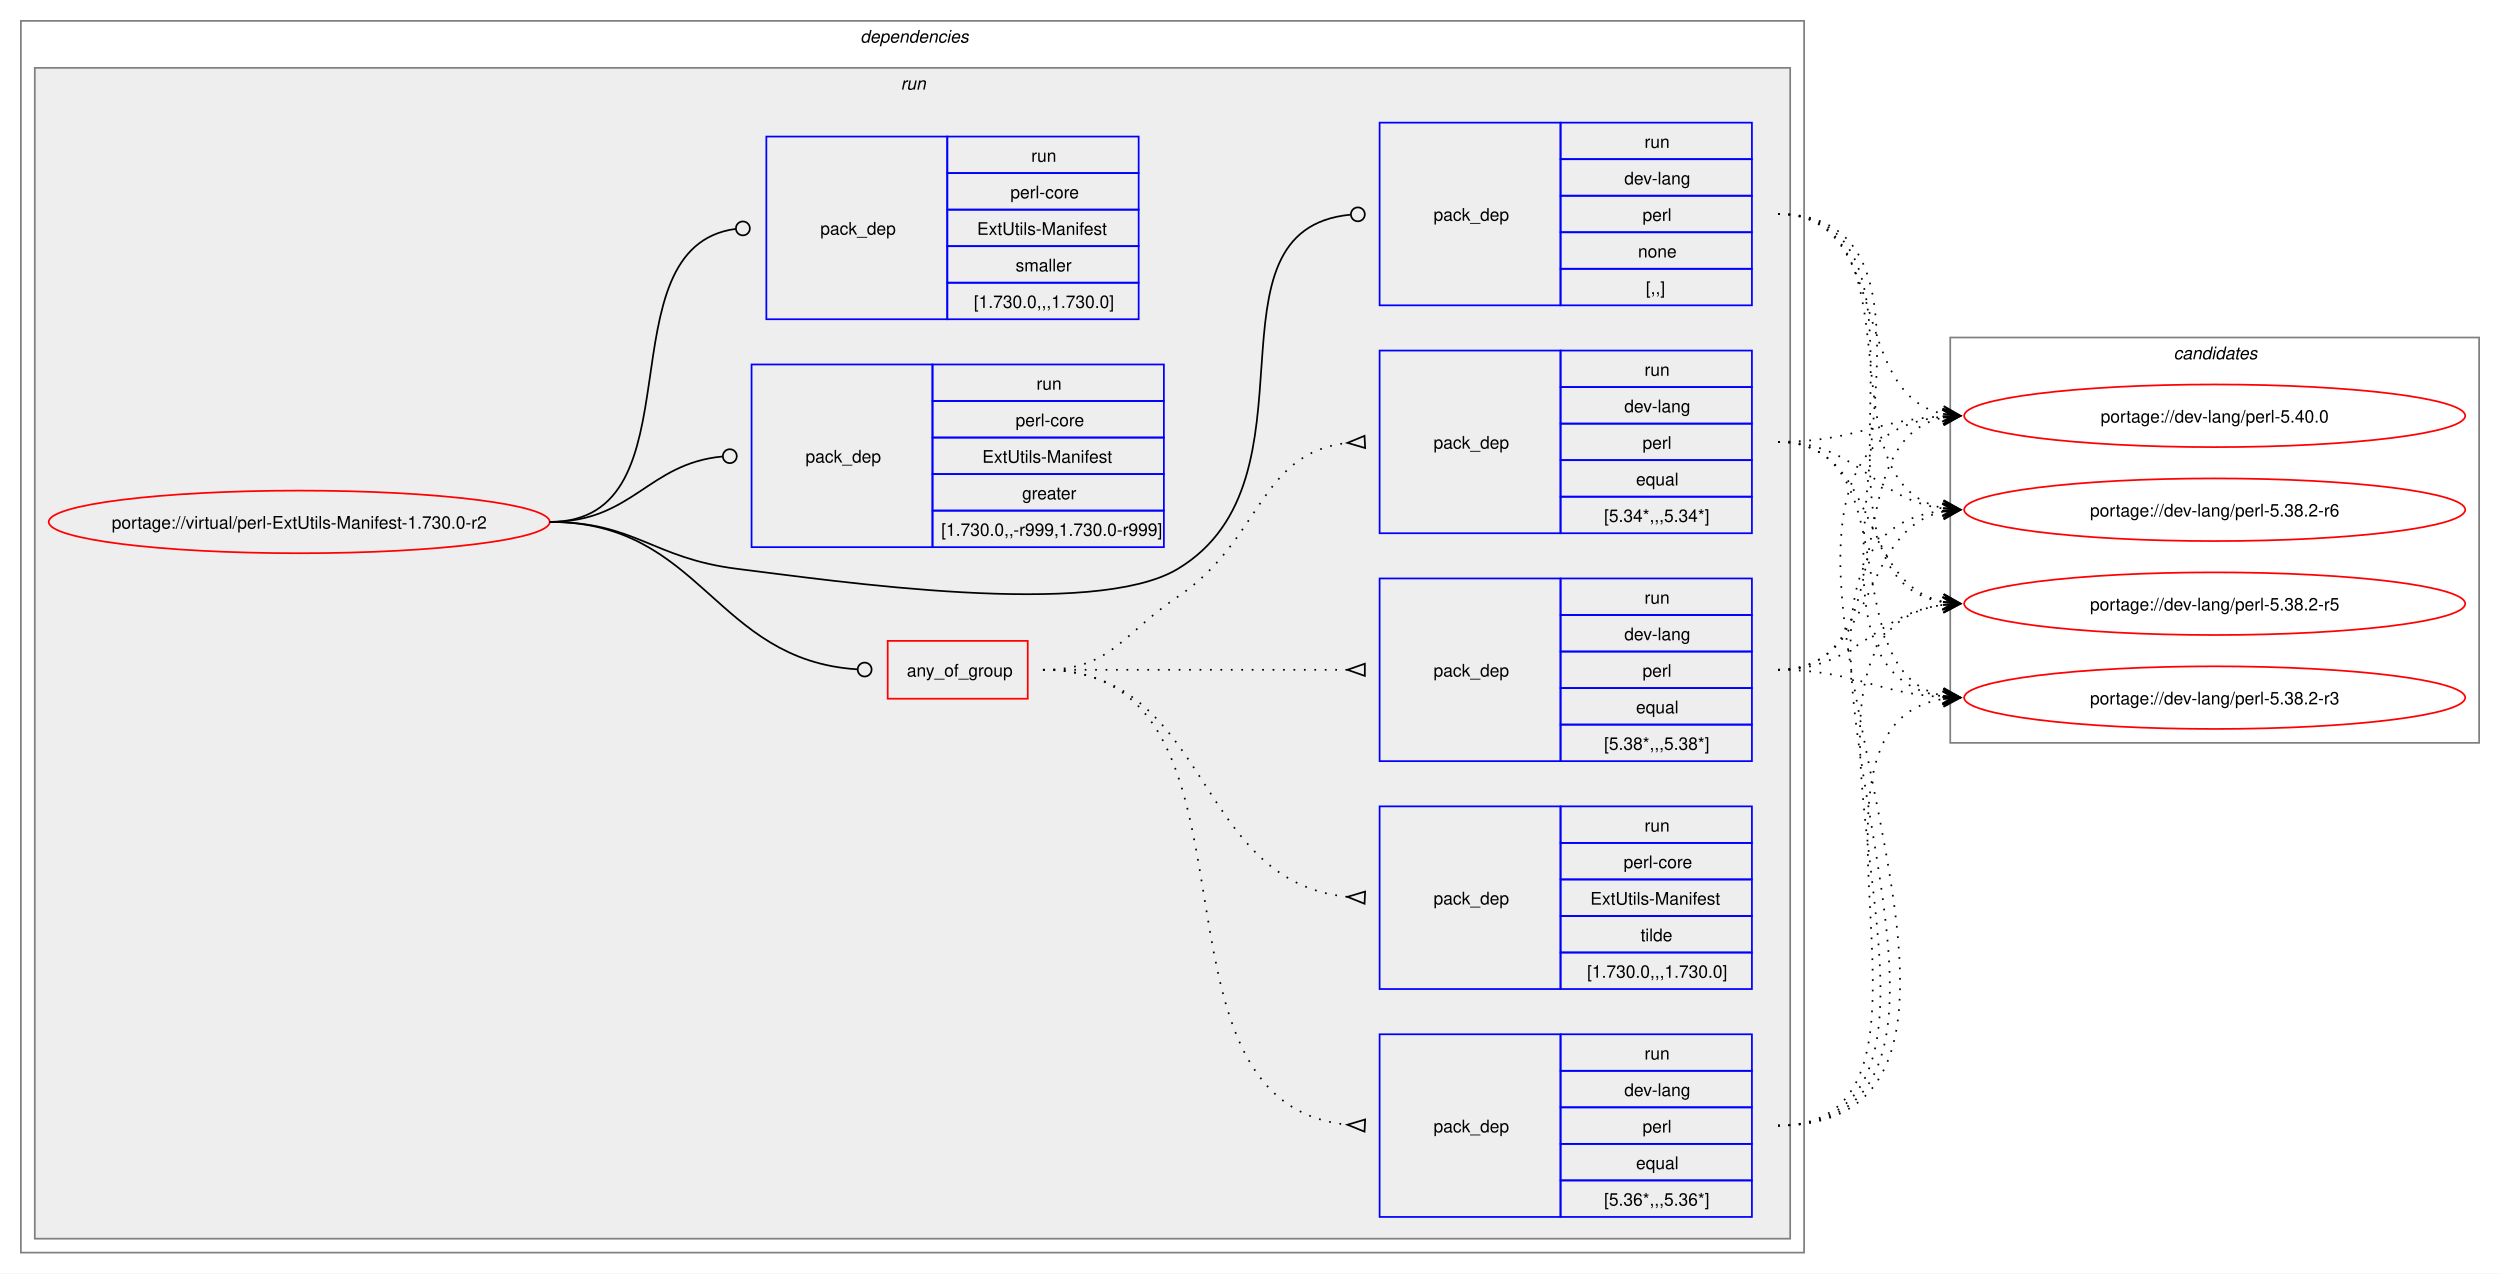
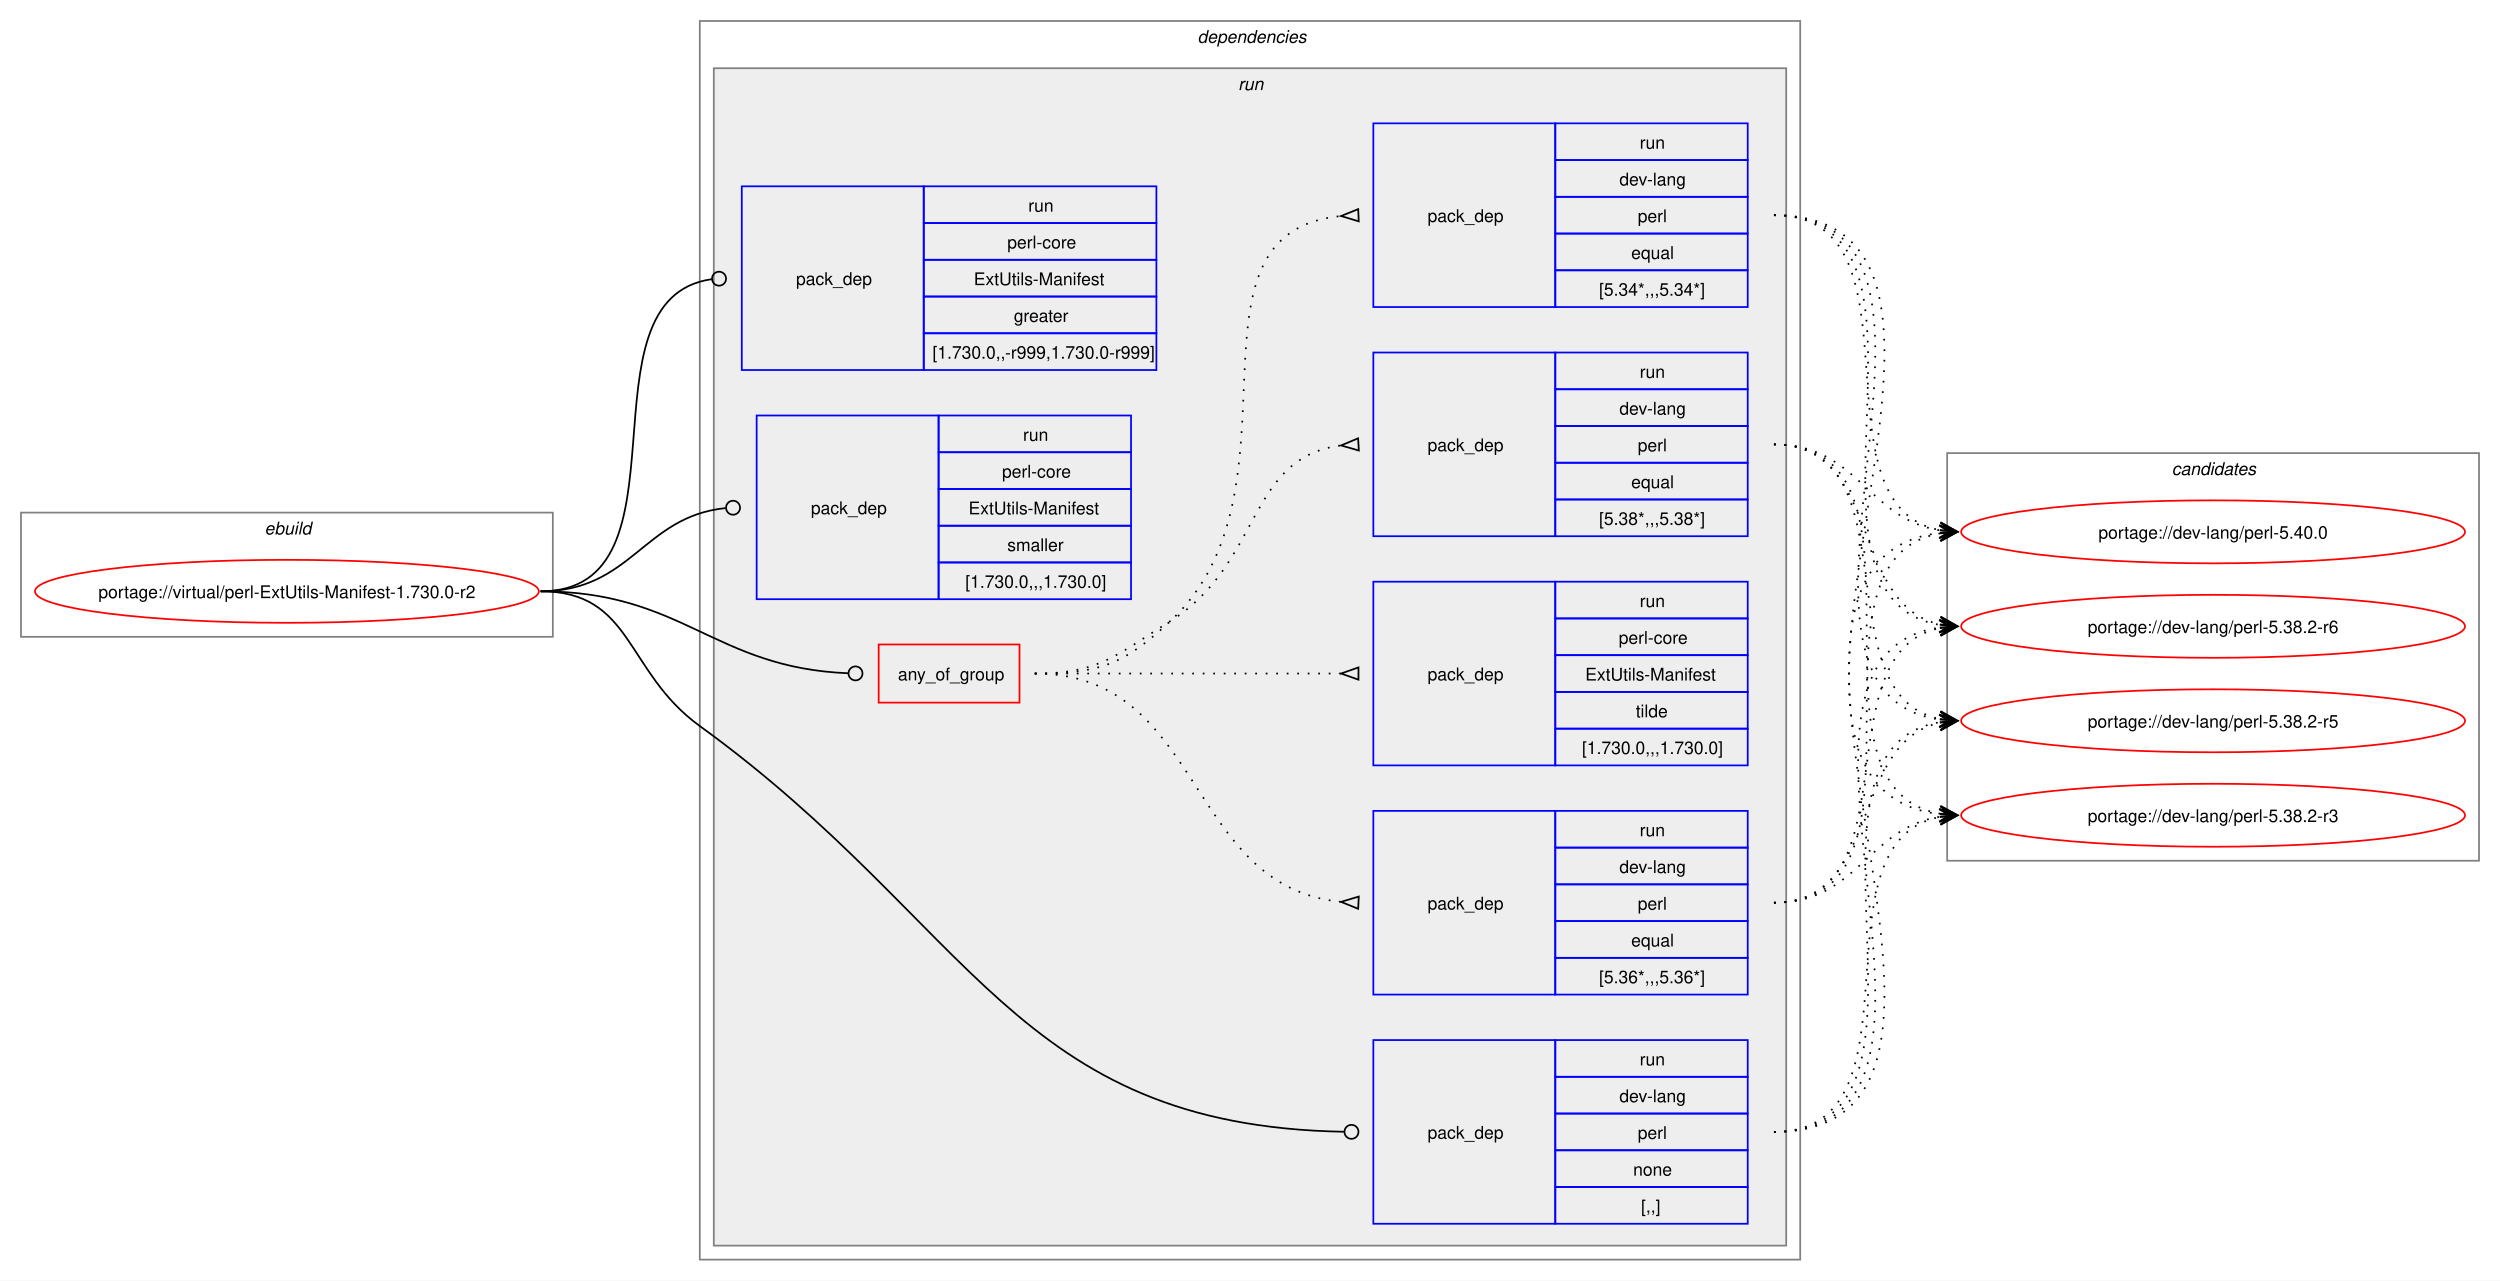
- <svg xmlns="http://www.w3.org/2000/svg" xmlns:xlink="http://www.w3.org/1999/xlink" width="1437pt" height="732pt" viewBox="0.00 0.00 1437.00 732.00">
+ <svg xmlns="http://www.w3.org/2000/svg" xmlns:xlink="http://www.w3.org/1999/xlink" width="1429pt" height="732pt" viewBox="0.00 0.00 1429.00 732.00">
  <g id="graph0" class="graph" transform="scale(1 1) rotate(0) translate(4 728)">
-     <polygon fill="white" stroke="none" points="-4,4 -4,-728 1433,-728 1433,4 -4,4" />
+     <polygon fill="white" stroke="none" points="-4,4 -4,-728 1425,-728 1425,4 -4,4" />
+     <g id="clust1" class="cluster">
+       <polygon fill="none" stroke="gray" points="8,-364 8,-435 312,-435 312,-364 8,-364" />
+       <text text-anchor="start" x="147.25" y="-422.5" font-family="Helvetica,sans-Serif" font-style="italic" font-size="10.00">ebuild</text>
+     </g>
    <g id="clust2" class="cluster">
-       <polygon fill="none" stroke="gray" points="8,-8 8,-716 1033,-716 1033,-8 8,-8" />
-       <text text-anchor="start" x="490.5" y="-703.5" font-family="Helvetica,sans-Serif" font-style="italic" font-size="10.00">dependencies</text>
+       <polygon fill="none" stroke="gray" points="396,-8 396,-716 1025,-716 1025,-8 396,-8" />
+       <text text-anchor="start" x="680.5" y="-703.5" font-family="Helvetica,sans-Serif" font-style="italic" font-size="10.00">dependencies</text>
    </g>
    <g id="clust5" class="cluster">
-       <polygon fill="#eeeeee" stroke="gray" points="16,-16 16,-689 1025,-689 1025,-16 16,-16" />
-       <text text-anchor="start" x="513.75" y="-676.5" font-family="Helvetica,sans-Serif" font-style="italic" font-size="10.00">run</text>
+       <polygon fill="#eeeeee" stroke="gray" points="404,-16 404,-689 1017,-689 1017,-16 404,-16" />
+       <text text-anchor="start" x="703.75" y="-676.5" font-family="Helvetica,sans-Serif" font-style="italic" font-size="10.00">run</text>
    </g>
    <g id="clust14" class="cluster">
-       <polygon fill="none" stroke="gray" points="1117,-301 1117,-534 1421,-534 1421,-301 1117,-301" />
-       <text text-anchor="start" x="1245.38" y="-521.5" font-family="Helvetica,sans-Serif" font-style="italic" font-size="10.00">candidates</text>
+       <polygon fill="none" stroke="gray" points="1109,-236 1109,-469 1413,-469 1413,-236 1109,-236" />
+       <text text-anchor="start" x="1237.38" y="-456.5" font-family="Helvetica,sans-Serif" font-style="italic" font-size="10.00">candidates</text>
    </g>
    <g id="node1" class="node">
      <g id="a_node1">
        <a xlink:href="../virtual/perl-ExtUtils-Manifest-1.730.0-r2.svg" xlink:title="portage://virtual/perl-ExtUtils-Manifest-1.730.0-r2">
-           <ellipse fill="none" stroke="red" cx="168" cy="-428" rx="144" ry="18" />
-           <text text-anchor="middle" x="168" y="-424.12" font-family="Helvetica,sans-Serif" font-size="10.00">portage://virtual/perl-ExtUtils-Manifest-1.730.0-r2</text>
+           <ellipse fill="none" stroke="red" cx="160" cy="-390" rx="144" ry="18" />
+           <text text-anchor="middle" x="160" y="-386.12" font-family="Helvetica,sans-Serif" font-size="10.00">portage://virtual/perl-ExtUtils-Manifest-1.730.0-r2</text>
        </a>
      </g>
    </g>
    <g id="node2" class="node">
-       <polygon fill="none" stroke="red" points="506.25,-326.38 506.25,-359.62 586.75,-359.62 586.75,-326.38 506.25,-326.38" />
-       <text text-anchor="start" x="517.25" y="-339.12" font-family="Helvetica,sans-Serif" font-size="10.00">any_of_group</text>
+       <polygon fill="none" stroke="red" points="498.25,-326.38 498.25,-359.62 578.75,-359.62 578.75,-326.38 498.25,-326.38" />
+       <text text-anchor="start" x="509.25" y="-339.12" font-family="Helvetica,sans-Serif" font-size="10.00">any_of_group</text>
    </g>
    <g id="edge5" class="edge">
-       <path fill="none" stroke="black" d="M312,-428C399.68,-428 406.44,-348.55 488.75,-343.27" />
-       <ellipse fill="none" stroke="black" cx="493" cy="-343.14" rx="4" ry="4" />
+       <path fill="none" stroke="black" d="M305,-390C386.64,-390 403.72,-346.25 480.83,-343.17" />
+       <ellipse fill="none" stroke="black" cx="485" cy="-343.09" rx="4" ry="4" />
    </g>
    <g id="node7" class="node">
-       <polygon fill="none" stroke="blue" points="789,-552.5 789,-657.5 893,-657.5 893,-552.5 789,-552.5" />
-       <text text-anchor="start" x="820" y="-601.12" font-family="Helvetica,sans-Serif" font-size="10.00">pack_dep</text>
-       <polygon fill="none" stroke="blue" points="893,-636.5 893,-657.5 1003,-657.5 1003,-636.5 893,-636.5" />
-       <text text-anchor="start" x="941.25" y="-643" font-family="Helvetica,sans-Serif" font-size="10.00">run</text>
-       <polygon fill="none" stroke="blue" points="893,-615.5 893,-636.5 1003,-636.5 1003,-615.5 893,-615.5" />
-       <text text-anchor="start" x="929.62" y="-622" font-family="Helvetica,sans-Serif" font-size="10.00">dev-lang</text>
-       <polygon fill="none" stroke="blue" points="893,-594.5 893,-615.5 1003,-615.5 1003,-594.5 893,-594.5" />
-       <text text-anchor="start" x="940.12" y="-601" font-family="Helvetica,sans-Serif" font-size="10.00">perl</text>
-       <polygon fill="none" stroke="blue" points="893,-573.5 893,-594.5 1003,-594.5 1003,-573.5 893,-573.5" />
-       <text text-anchor="start" x="937.5" y="-580" font-family="Helvetica,sans-Serif" font-size="10.00">none</text>
-       <polygon fill="none" stroke="blue" points="893,-552.5 893,-573.5 1003,-573.5 1003,-552.5 893,-552.5" />
-       <text text-anchor="start" x="942" y="-559" font-family="Helvetica,sans-Serif" font-size="10.00">[,,]</text>
+       <polygon fill="none" stroke="blue" points="781,-28.5 781,-133.5 885,-133.5 885,-28.5 781,-28.5" />
+       <text text-anchor="start" x="812" y="-77.12" font-family="Helvetica,sans-Serif" font-size="10.00">pack_dep</text>
+       <polygon fill="none" stroke="blue" points="885,-112.5 885,-133.5 995,-133.5 995,-112.5 885,-112.5" />
+       <text text-anchor="start" x="933.25" y="-119" font-family="Helvetica,sans-Serif" font-size="10.00">run</text>
+       <polygon fill="none" stroke="blue" points="885,-91.5 885,-112.5 995,-112.5 995,-91.5 885,-91.5" />
+       <text text-anchor="start" x="921.62" y="-98" font-family="Helvetica,sans-Serif" font-size="10.00">dev-lang</text>
+       <polygon fill="none" stroke="blue" points="885,-70.5 885,-91.5 995,-91.5 995,-70.5 885,-70.5" />
+       <text text-anchor="start" x="932.12" y="-77" font-family="Helvetica,sans-Serif" font-size="10.00">perl</text>
+       <polygon fill="none" stroke="blue" points="885,-49.5 885,-70.5 995,-70.5 995,-49.5 885,-49.5" />
+       <text text-anchor="start" x="929.5" y="-56" font-family="Helvetica,sans-Serif" font-size="10.00">none</text>
+       <polygon fill="none" stroke="blue" points="885,-28.5 885,-49.5 995,-49.5 995,-28.5 885,-28.5" />
+       <text text-anchor="start" x="934" y="-35" font-family="Helvetica,sans-Serif" font-size="10.00">[,,]</text>
    </g>
    <g id="edge6" class="edge">
-       <path fill="none" stroke="black" d="M312,-428C361.48,-428 370.89,-407.05 420,-401 475.8,-394.13 624.83,-372 673,-401 758.23,-452.31 683.25,-595.94 772.18,-604.59" />
-       <ellipse fill="none" stroke="black" cx="776.5" cy="-604.79" rx="4" ry="4" />
+       <path fill="none" stroke="black" d="M305,-390C357.98,-390 353.1,-344.08 396,-313 552.91,-199.32 575.59,-84.53 764.19,-81.08" />
+       <ellipse fill="none" stroke="black" cx="768.5" cy="-81.04" rx="4" ry="4" />
    </g>
    <g id="node8" class="node">
-       <polygon fill="none" stroke="blue" points="428,-413.5 428,-518.5 532,-518.5 532,-413.5 428,-413.5" />
-       <text text-anchor="start" x="459" y="-462.12" font-family="Helvetica,sans-Serif" font-size="10.00">pack_dep</text>
-       <polygon fill="none" stroke="blue" points="532,-497.5 532,-518.5 665,-518.5 665,-497.5 532,-497.5" />
-       <text text-anchor="start" x="591.75" y="-504" font-family="Helvetica,sans-Serif" font-size="10.00">run</text>
-       <polygon fill="none" stroke="blue" points="532,-476.5 532,-497.5 665,-497.5 665,-476.5 532,-476.5" />
-       <text text-anchor="start" x="579.75" y="-483" font-family="Helvetica,sans-Serif" font-size="10.00">perl-core</text>
-       <polygon fill="none" stroke="blue" points="532,-455.5 532,-476.5 665,-476.5 665,-455.5 532,-455.5" />
-       <text text-anchor="start" x="560.62" y="-462" font-family="Helvetica,sans-Serif" font-size="10.00">ExtUtils-Manifest</text>
-       <polygon fill="none" stroke="blue" points="532,-434.5 532,-455.5 665,-455.5 665,-434.5 532,-434.5" />
-       <text text-anchor="start" x="583.5" y="-441" font-family="Helvetica,sans-Serif" font-size="10.00">greater</text>
-       <polygon fill="none" stroke="blue" points="532,-413.5 532,-434.5 665,-434.5 665,-413.5 532,-413.5" />
-       <text text-anchor="start" x="537" y="-420" font-family="Helvetica,sans-Serif" font-size="10.00">[1.730.0,,-r999,1.730.0-r999]</text>
+       <polygon fill="none" stroke="blue" points="420,-516.5 420,-621.5 524,-621.5 524,-516.5 420,-516.5" />
+       <text text-anchor="start" x="451" y="-565.12" font-family="Helvetica,sans-Serif" font-size="10.00">pack_dep</text>
+       <polygon fill="none" stroke="blue" points="524,-600.5 524,-621.5 657,-621.5 657,-600.5 524,-600.5" />
+       <text text-anchor="start" x="583.75" y="-607" font-family="Helvetica,sans-Serif" font-size="10.00">run</text>
+       <polygon fill="none" stroke="blue" points="524,-579.5 524,-600.5 657,-600.5 657,-579.5 524,-579.5" />
+       <text text-anchor="start" x="571.75" y="-586" font-family="Helvetica,sans-Serif" font-size="10.00">perl-core</text>
+       <polygon fill="none" stroke="blue" points="524,-558.5 524,-579.5 657,-579.5 657,-558.5 524,-558.5" />
+       <text text-anchor="start" x="552.62" y="-565" font-family="Helvetica,sans-Serif" font-size="10.00">ExtUtils-Manifest</text>
+       <polygon fill="none" stroke="blue" points="524,-537.5 524,-558.5 657,-558.5 657,-537.5 524,-537.5" />
+       <text text-anchor="start" x="575.5" y="-544" font-family="Helvetica,sans-Serif" font-size="10.00">greater</text>
+       <polygon fill="none" stroke="blue" points="524,-516.5 524,-537.5 657,-537.5 657,-516.5 524,-516.5" />
+       <text text-anchor="start" x="529" y="-523" font-family="Helvetica,sans-Serif" font-size="10.00">[1.730.0,,-r999,1.730.0-r999]</text>
    </g>
    <g id="edge7" class="edge">
-       <path fill="none" stroke="black" d="M312,-428C359.8,-428 368.2,-461.54 411.23,-465.6" />
-       <ellipse fill="none" stroke="black" cx="415.5" cy="-465.79" rx="4" ry="4" />
+       <path fill="none" stroke="black" d="M305,-390C394.5,-390 323.96,-557.31 402.83,-568.42" />
+       <ellipse fill="none" stroke="black" cx="407.01" cy="-568.7" rx="4" ry="4" />
    </g>
    <g id="node9" class="node">
-       <polygon fill="none" stroke="blue" points="436.5,-544.5 436.5,-649.5 540.5,-649.5 540.5,-544.5 436.5,-544.5" />
-       <text text-anchor="start" x="467.5" y="-593.12" font-family="Helvetica,sans-Serif" font-size="10.00">pack_dep</text>
-       <polygon fill="none" stroke="blue" points="540.5,-628.5 540.5,-649.5 650.5,-649.5 650.5,-628.5 540.5,-628.5" />
-       <text text-anchor="start" x="588.75" y="-635" font-family="Helvetica,sans-Serif" font-size="10.00">run</text>
-       <polygon fill="none" stroke="blue" points="540.5,-607.5 540.5,-628.5 650.5,-628.5 650.5,-607.5 540.5,-607.5" />
-       <text text-anchor="start" x="576.75" y="-614" font-family="Helvetica,sans-Serif" font-size="10.00">perl-core</text>
-       <polygon fill="none" stroke="blue" points="540.5,-586.5 540.5,-607.5 650.5,-607.5 650.5,-586.5 540.5,-586.5" />
-       <text text-anchor="start" x="557.62" y="-593" font-family="Helvetica,sans-Serif" font-size="10.00">ExtUtils-Manifest</text>
-       <polygon fill="none" stroke="blue" points="540.5,-565.5 540.5,-586.5 650.5,-586.5 650.5,-565.5 540.5,-565.5" />
-       <text text-anchor="start" x="579.75" y="-572" font-family="Helvetica,sans-Serif" font-size="10.00">smaller</text>
-       <polygon fill="none" stroke="blue" points="540.5,-544.5 540.5,-565.5 650.5,-565.5 650.5,-544.5 540.5,-544.5" />
-       <text text-anchor="start" x="555.75" y="-551" font-family="Helvetica,sans-Serif" font-size="10.00">[1.730.0,,,1.730.0]</text>
+       <polygon fill="none" stroke="blue" points="428.5,-385.5 428.5,-490.5 532.5,-490.5 532.5,-385.5 428.5,-385.5" />
+       <text text-anchor="start" x="459.5" y="-434.12" font-family="Helvetica,sans-Serif" font-size="10.00">pack_dep</text>
+       <polygon fill="none" stroke="blue" points="532.5,-469.5 532.5,-490.5 642.5,-490.5 642.5,-469.5 532.5,-469.5" />
+       <text text-anchor="start" x="580.75" y="-476" font-family="Helvetica,sans-Serif" font-size="10.00">run</text>
+       <polygon fill="none" stroke="blue" points="532.5,-448.5 532.5,-469.5 642.5,-469.5 642.5,-448.5 532.5,-448.5" />
+       <text text-anchor="start" x="568.75" y="-455" font-family="Helvetica,sans-Serif" font-size="10.00">perl-core</text>
+       <polygon fill="none" stroke="blue" points="532.5,-427.5 532.5,-448.5 642.5,-448.5 642.5,-427.5 532.5,-427.5" />
+       <text text-anchor="start" x="549.62" y="-434" font-family="Helvetica,sans-Serif" font-size="10.00">ExtUtils-Manifest</text>
+       <polygon fill="none" stroke="blue" points="532.5,-406.5 532.5,-427.5 642.5,-427.5 642.5,-406.5 532.5,-406.5" />
+       <text text-anchor="start" x="571.75" y="-413" font-family="Helvetica,sans-Serif" font-size="10.00">smaller</text>
+       <polygon fill="none" stroke="blue" points="532.5,-385.5 532.5,-406.5 642.5,-406.5 642.5,-385.5 532.5,-385.5" />
+       <text text-anchor="start" x="547.75" y="-392" font-family="Helvetica,sans-Serif" font-size="10.00">[1.730.0,,,1.730.0]</text>
    </g>
    <g id="edge8" class="edge">
-       <path fill="none" stroke="black" d="M312,-428C399.96,-428 340.76,-585.96 418.95,-596.45" />
-       <ellipse fill="none" stroke="black" cx="423.01" cy="-596.71" rx="4" ry="4" />
+       <path fill="none" stroke="black" d="M305,-390C357.05,-390 363.69,-432.72 410.6,-437.56" />
+       <ellipse fill="none" stroke="black" cx="415.01" cy="-437.78" rx="4" ry="4" />
    </g>
    <g id="node3" class="node">
-       <polygon fill="none" stroke="blue" points="789,-290.5 789,-395.5 893,-395.5 893,-290.5 789,-290.5" />
-       <text text-anchor="start" x="820" y="-339.12" font-family="Helvetica,sans-Serif" font-size="10.00">pack_dep</text>
-       <polygon fill="none" stroke="blue" points="893,-374.5 893,-395.5 1003,-395.5 1003,-374.5 893,-374.5" />
-       <text text-anchor="start" x="941.25" y="-381" font-family="Helvetica,sans-Serif" font-size="10.00">run</text>
-       <polygon fill="none" stroke="blue" points="893,-353.5 893,-374.5 1003,-374.5 1003,-353.5 893,-353.5" />
-       <text text-anchor="start" x="929.62" y="-360" font-family="Helvetica,sans-Serif" font-size="10.00">dev-lang</text>
-       <polygon fill="none" stroke="blue" points="893,-332.5 893,-353.5 1003,-353.5 1003,-332.5 893,-332.5" />
-       <text text-anchor="start" x="940.12" y="-339" font-family="Helvetica,sans-Serif" font-size="10.00">perl</text>
-       <polygon fill="none" stroke="blue" points="893,-311.5 893,-332.5 1003,-332.5 1003,-311.5 893,-311.5" />
-       <text text-anchor="start" x="936.38" y="-318" font-family="Helvetica,sans-Serif" font-size="10.00">equal</text>
-       <polygon fill="none" stroke="blue" points="893,-290.5 893,-311.5 1003,-311.5 1003,-290.5 893,-290.5" />
-       <text text-anchor="start" x="918" y="-297" font-family="Helvetica,sans-Serif" font-size="10.00">[5.38*,,,5.38*]</text>
+       <polygon fill="none" stroke="blue" points="781,-421.5 781,-526.5 885,-526.5 885,-421.5 781,-421.5" />
+       <text text-anchor="start" x="812" y="-470.12" font-family="Helvetica,sans-Serif" font-size="10.00">pack_dep</text>
+       <polygon fill="none" stroke="blue" points="885,-505.5 885,-526.5 995,-526.5 995,-505.5 885,-505.5" />
+       <text text-anchor="start" x="933.25" y="-512" font-family="Helvetica,sans-Serif" font-size="10.00">run</text>
+       <polygon fill="none" stroke="blue" points="885,-484.5 885,-505.5 995,-505.5 995,-484.5 885,-484.5" />
+       <text text-anchor="start" x="921.62" y="-491" font-family="Helvetica,sans-Serif" font-size="10.00">dev-lang</text>
+       <polygon fill="none" stroke="blue" points="885,-463.5 885,-484.5 995,-484.5 995,-463.5 885,-463.5" />
+       <text text-anchor="start" x="932.12" y="-470" font-family="Helvetica,sans-Serif" font-size="10.00">perl</text>
+       <polygon fill="none" stroke="blue" points="885,-442.5 885,-463.5 995,-463.5 995,-442.5 885,-442.5" />
+       <text text-anchor="start" x="928.38" y="-449" font-family="Helvetica,sans-Serif" font-size="10.00">equal</text>
+       <polygon fill="none" stroke="blue" points="885,-421.5 885,-442.5 995,-442.5 995,-421.5 885,-421.5" />
+       <text text-anchor="start" x="910" y="-428" font-family="Helvetica,sans-Serif" font-size="10.00">[5.38*,,,5.38*]</text>
    </g>
    <g id="edge1" class="edge">
-       <path fill="none" stroke="black" stroke-dasharray="1,5" d="M595.5,-343C674.4,-343 696.67,-343 770.71,-343" />
-       <polygon fill="none" stroke="black" points="780.5,-346.5 770.5,-343 780.5,-339.5 780.5,-346.5" />
+       <path fill="none" stroke="black" stroke-dasharray="1,5" d="M587.5,-343C624.44,-343 633.72,-353.36 665,-373 717.51,-405.96 708.57,-466.62 762.57,-473.38" />
+       <polygon fill="none" stroke="black" points="772.29,-477.46 762.52,-473.38 772.71,-470.48 772.29,-477.46" />
    </g>
    <g id="node4" class="node">
-       <polygon fill="none" stroke="blue" points="789,-28.5 789,-133.5 893,-133.5 893,-28.5 789,-28.5" />
-       <text text-anchor="start" x="820" y="-77.12" font-family="Helvetica,sans-Serif" font-size="10.00">pack_dep</text>
-       <polygon fill="none" stroke="blue" points="893,-112.5 893,-133.5 1003,-133.5 1003,-112.5 893,-112.5" />
-       <text text-anchor="start" x="941.25" y="-119" font-family="Helvetica,sans-Serif" font-size="10.00">run</text>
-       <polygon fill="none" stroke="blue" points="893,-91.5 893,-112.5 1003,-112.5 1003,-91.5 893,-91.5" />
-       <text text-anchor="start" x="929.62" y="-98" font-family="Helvetica,sans-Serif" font-size="10.00">dev-lang</text>
-       <polygon fill="none" stroke="blue" points="893,-70.5 893,-91.5 1003,-91.5 1003,-70.5 893,-70.5" />
-       <text text-anchor="start" x="940.12" y="-77" font-family="Helvetica,sans-Serif" font-size="10.00">perl</text>
-       <polygon fill="none" stroke="blue" points="893,-49.5 893,-70.5 1003,-70.5 1003,-49.5 893,-49.5" />
-       <text text-anchor="start" x="936.38" y="-56" font-family="Helvetica,sans-Serif" font-size="10.00">equal</text>
-       <polygon fill="none" stroke="blue" points="893,-28.5 893,-49.5 1003,-49.5 1003,-28.5 893,-28.5" />
-       <text text-anchor="start" x="918" y="-35" font-family="Helvetica,sans-Serif" font-size="10.00">[5.36*,,,5.36*]</text>
+       <polygon fill="none" stroke="blue" points="781,-159.5 781,-264.5 885,-264.5 885,-159.5 781,-159.5" />
+       <text text-anchor="start" x="812" y="-208.12" font-family="Helvetica,sans-Serif" font-size="10.00">pack_dep</text>
+       <polygon fill="none" stroke="blue" points="885,-243.5 885,-264.5 995,-264.5 995,-243.5 885,-243.5" />
+       <text text-anchor="start" x="933.25" y="-250" font-family="Helvetica,sans-Serif" font-size="10.00">run</text>
+       <polygon fill="none" stroke="blue" points="885,-222.5 885,-243.5 995,-243.5 995,-222.5 885,-222.5" />
+       <text text-anchor="start" x="921.62" y="-229" font-family="Helvetica,sans-Serif" font-size="10.00">dev-lang</text>
+       <polygon fill="none" stroke="blue" points="885,-201.5 885,-222.5 995,-222.5 995,-201.5 885,-201.5" />
+       <text text-anchor="start" x="932.12" y="-208" font-family="Helvetica,sans-Serif" font-size="10.00">perl</text>
+       <polygon fill="none" stroke="blue" points="885,-180.5 885,-201.5 995,-201.5 995,-180.5 885,-180.5" />
+       <text text-anchor="start" x="928.38" y="-187" font-family="Helvetica,sans-Serif" font-size="10.00">equal</text>
+       <polygon fill="none" stroke="blue" points="885,-159.5 885,-180.5 995,-180.5 995,-159.5 885,-159.5" />
+       <text text-anchor="start" x="910" y="-166" font-family="Helvetica,sans-Serif" font-size="10.00">[5.36*,,,5.36*]</text>
    </g>
    <g id="edge2" class="edge">
-       <path fill="none" stroke="black" stroke-dasharray="1,5" d="M595.5,-343C734.55,-343 643.24,-94.14 770.59,-81.5" />
-       <polygon fill="none" stroke="black" points="780.67,-84.52 770.51,-81.5 780.33,-77.53 780.67,-84.52" />
+       <path fill="none" stroke="black" stroke-dasharray="1,5" d="M587.5,-343C684.78,-343 673.1,-221.3 762.51,-212.5" />
+       <polygon fill="none" stroke="black" points="772.67,-215.52 762.51,-212.5 772.33,-208.53 772.67,-215.52" />
    </g>
    <g id="node5" class="node">
-       <polygon fill="none" stroke="blue" points="789,-421.5 789,-526.5 893,-526.5 893,-421.5 789,-421.5" />
-       <text text-anchor="start" x="820" y="-470.12" font-family="Helvetica,sans-Serif" font-size="10.00">pack_dep</text>
-       <polygon fill="none" stroke="blue" points="893,-505.5 893,-526.5 1003,-526.5 1003,-505.5 893,-505.5" />
-       <text text-anchor="start" x="941.25" y="-512" font-family="Helvetica,sans-Serif" font-size="10.00">run</text>
-       <polygon fill="none" stroke="blue" points="893,-484.5 893,-505.5 1003,-505.5 1003,-484.5 893,-484.5" />
-       <text text-anchor="start" x="929.62" y="-491" font-family="Helvetica,sans-Serif" font-size="10.00">dev-lang</text>
-       <polygon fill="none" stroke="blue" points="893,-463.5 893,-484.5 1003,-484.5 1003,-463.5 893,-463.5" />
-       <text text-anchor="start" x="940.12" y="-470" font-family="Helvetica,sans-Serif" font-size="10.00">perl</text>
-       <polygon fill="none" stroke="blue" points="893,-442.5 893,-463.5 1003,-463.5 1003,-442.5 893,-442.5" />
-       <text text-anchor="start" x="936.38" y="-449" font-family="Helvetica,sans-Serif" font-size="10.00">equal</text>
-       <polygon fill="none" stroke="blue" points="893,-421.5 893,-442.5 1003,-442.5 1003,-421.5 893,-421.5" />
-       <text text-anchor="start" x="918" y="-428" font-family="Helvetica,sans-Serif" font-size="10.00">[5.34*,,,5.34*]</text>
+       <polygon fill="none" stroke="blue" points="781,-552.5 781,-657.5 885,-657.5 885,-552.5 781,-552.5" />
+       <text text-anchor="start" x="812" y="-601.12" font-family="Helvetica,sans-Serif" font-size="10.00">pack_dep</text>
+       <polygon fill="none" stroke="blue" points="885,-636.5 885,-657.5 995,-657.5 995,-636.5 885,-636.5" />
+       <text text-anchor="start" x="933.25" y="-643" font-family="Helvetica,sans-Serif" font-size="10.00">run</text>
+       <polygon fill="none" stroke="blue" points="885,-615.5 885,-636.5 995,-636.5 995,-615.5 885,-615.5" />
+       <text text-anchor="start" x="921.62" y="-622" font-family="Helvetica,sans-Serif" font-size="10.00">dev-lang</text>
+       <polygon fill="none" stroke="blue" points="885,-594.5 885,-615.5 995,-615.5 995,-594.5 885,-594.5" />
+       <text text-anchor="start" x="932.12" y="-601" font-family="Helvetica,sans-Serif" font-size="10.00">perl</text>
+       <polygon fill="none" stroke="blue" points="885,-573.5 885,-594.5 995,-594.5 995,-573.5 885,-573.5" />
+       <text text-anchor="start" x="928.38" y="-580" font-family="Helvetica,sans-Serif" font-size="10.00">equal</text>
+       <polygon fill="none" stroke="blue" points="885,-552.5 885,-573.5 995,-573.5 995,-552.5 885,-552.5" />
+       <text text-anchor="start" x="910" y="-559" font-family="Helvetica,sans-Serif" font-size="10.00">[5.34*,,,5.34*]</text>
    </g>
    <g id="edge3" class="edge">
-       <path fill="none" stroke="black" stroke-dasharray="1,5" d="M595.5,-343C634.68,-343 640.51,-363.11 673,-385 721.56,-417.72 719.28,-467.71 770.74,-473.46" />
-       <polygon fill="none" stroke="black" points="780.32,-477.47 770.51,-473.44 780.69,-470.48 780.32,-477.47" />
+       <path fill="none" stroke="black" stroke-dasharray="1,5" d="M587.5,-343C624.44,-343 638.03,-347.76 665,-373 745.37,-448.21 664.81,-595.14 762.62,-604.53" />
+       <polygon fill="none" stroke="black" points="772.34,-608.47 762.51,-604.52 772.66,-601.48 772.34,-608.47" />
    </g>
    <g id="node6" class="node">
-       <polygon fill="none" stroke="blue" points="789,-159.5 789,-264.5 893,-264.5 893,-159.5 789,-159.5" />
-       <text text-anchor="start" x="820" y="-208.12" font-family="Helvetica,sans-Serif" font-size="10.00">pack_dep</text>
-       <polygon fill="none" stroke="blue" points="893,-243.5 893,-264.5 1003,-264.5 1003,-243.5 893,-243.5" />
-       <text text-anchor="start" x="941.25" y="-250" font-family="Helvetica,sans-Serif" font-size="10.00">run</text>
-       <polygon fill="none" stroke="blue" points="893,-222.5 893,-243.5 1003,-243.5 1003,-222.5 893,-222.5" />
-       <text text-anchor="start" x="929.25" y="-229" font-family="Helvetica,sans-Serif" font-size="10.00">perl-core</text>
-       <polygon fill="none" stroke="blue" points="893,-201.5 893,-222.5 1003,-222.5 1003,-201.5 893,-201.5" />
-       <text text-anchor="start" x="910.12" y="-208" font-family="Helvetica,sans-Serif" font-size="10.00">ExtUtils-Manifest</text>
-       <polygon fill="none" stroke="blue" points="893,-180.5 893,-201.5 1003,-201.5 1003,-180.5 893,-180.5" />
-       <text text-anchor="start" x="939" y="-187" font-family="Helvetica,sans-Serif" font-size="10.00">tilde</text>
-       <polygon fill="none" stroke="blue" points="893,-159.5 893,-180.5 1003,-180.5 1003,-159.5 893,-159.5" />
-       <text text-anchor="start" x="908.25" y="-166" font-family="Helvetica,sans-Serif" font-size="10.00">[1.730.0,,,1.730.0]</text>
+       <polygon fill="none" stroke="blue" points="781,-290.5 781,-395.5 885,-395.5 885,-290.5 781,-290.5" />
+       <text text-anchor="start" x="812" y="-339.12" font-family="Helvetica,sans-Serif" font-size="10.00">pack_dep</text>
+       <polygon fill="none" stroke="blue" points="885,-374.5 885,-395.5 995,-395.5 995,-374.5 885,-374.5" />
+       <text text-anchor="start" x="933.25" y="-381" font-family="Helvetica,sans-Serif" font-size="10.00">run</text>
+       <polygon fill="none" stroke="blue" points="885,-353.5 885,-374.5 995,-374.5 995,-353.5 885,-353.5" />
+       <text text-anchor="start" x="921.25" y="-360" font-family="Helvetica,sans-Serif" font-size="10.00">perl-core</text>
+       <polygon fill="none" stroke="blue" points="885,-332.5 885,-353.5 995,-353.5 995,-332.5 885,-332.5" />
+       <text text-anchor="start" x="902.12" y="-339" font-family="Helvetica,sans-Serif" font-size="10.00">ExtUtils-Manifest</text>
+       <polygon fill="none" stroke="blue" points="885,-311.5 885,-332.5 995,-332.5 995,-311.5 885,-311.5" />
+       <text text-anchor="start" x="931" y="-318" font-family="Helvetica,sans-Serif" font-size="10.00">tilde</text>
+       <polygon fill="none" stroke="blue" points="885,-290.5 885,-311.5 995,-311.5 995,-290.5 885,-290.5" />
+       <text text-anchor="start" x="900.25" y="-297" font-family="Helvetica,sans-Serif" font-size="10.00">[1.730.0,,,1.730.0]</text>
    </g>
    <g id="edge4" class="edge">
-       <path fill="none" stroke="black" stroke-dasharray="1,5" d="M595.5,-343C692.78,-343 681.1,-221.3 770.51,-212.5" />
-       <polygon fill="none" stroke="black" points="780.67,-215.52 770.51,-212.5 780.33,-208.53 780.67,-215.52" />
+       <path fill="none" stroke="black" stroke-dasharray="1,5" d="M587.5,-343C666.4,-343 688.67,-343 762.71,-343" />
+       <polygon fill="none" stroke="black" points="772.5,-346.5 762.5,-343 772.5,-339.5 772.5,-346.5" />
    </g>
    <g id="node10" class="node">
      <g id="a_node10">
        <a xlink:href="../dev-lang/perl-5.40.0.svg" xlink:title="portage://dev-lang/perl-5.40.0">
-           <ellipse fill="none" stroke="red" cx="1269" cy="-489" rx="144" ry="18" />
-           <text text-anchor="middle" x="1269" y="-485.12" font-family="Helvetica,sans-Serif" font-size="10.00">portage://dev-lang/perl-5.40.0</text>
+           <ellipse fill="none" stroke="red" cx="1261" cy="-424" rx="144" ry="18" />
+           <text text-anchor="middle" x="1261" y="-420.12" font-family="Helvetica,sans-Serif" font-size="10.00">portage://dev-lang/perl-5.40.0</text>
        </a>
      </g>
    </g>
    <g id="edge9" class="edge">
-       <path fill="none" stroke="black" stroke-dasharray="1,5" d="M1018,-343C1094.27,-343 1048.8,-475.09 1113.18,-487.99" />
-       <polygon fill="black" stroke="black" points="1122.79,-488.89 1112.41,-492.44 1119.02,-488.53 1112.83,-487.96 1112.83,-487.96 1112.83,-487.96 1119.02,-488.53 1113.25,-483.48 1122.79,-488.89" />
+       <path fill="none" stroke="black" stroke-dasharray="1,5" d="M1010,-474C1058.12,-474 1063.34,-431.33 1104.93,-424.83" />
+       <polygon fill="black" stroke="black" points="1114.78,-424.09 1105.15,-429.32 1111.01,-424.37 1104.81,-424.83 1104.81,-424.83 1104.81,-424.83 1111.01,-424.37 1104.48,-420.35 1114.78,-424.09" />
    </g>
    <g id="node11" class="node">
      <g id="a_node11">
        <a xlink:href="../dev-lang/perl-5.38.2-r6.svg" xlink:title="portage://dev-lang/perl-5.38.2-r6">
-           <ellipse fill="none" stroke="red" cx="1269" cy="-435" rx="144" ry="18" />
-           <text text-anchor="middle" x="1269" y="-431.12" font-family="Helvetica,sans-Serif" font-size="10.00">portage://dev-lang/perl-5.38.2-r6</text>
+           <ellipse fill="none" stroke="red" cx="1261" cy="-370" rx="144" ry="18" />
+           <text text-anchor="middle" x="1261" y="-366.12" font-family="Helvetica,sans-Serif" font-size="10.00">portage://dev-lang/perl-5.38.2-r6</text>
        </a>
      </g>
    </g>
    <g id="edge10" class="edge">
-       <path fill="none" stroke="black" stroke-dasharray="1,5" d="M1018,-343C1076.36,-343 1063.7,-423.52 1112.91,-433.9" />
-       <polygon fill="black" stroke="black" points="1122.79,-434.88 1112.39,-438.37 1119.02,-434.51 1112.84,-433.9 1112.84,-433.9 1112.84,-433.9 1119.02,-434.51 1113.28,-429.42 1122.79,-434.88" />
+       <path fill="none" stroke="black" stroke-dasharray="1,5" d="M1010,-474C1072,-474 1052.81,-382.21 1104.98,-371.1" />
+       <polygon fill="black" stroke="black" points="1114.79,-370.12 1105.28,-375.59 1111.02,-370.5 1104.84,-371.11 1104.84,-371.11 1104.84,-371.11 1111.02,-370.5 1104.39,-366.63 1114.79,-370.12" />
    </g>
    <g id="node12" class="node">
      <g id="a_node12">
        <a xlink:href="../dev-lang/perl-5.38.2-r5.svg" xlink:title="portage://dev-lang/perl-5.38.2-r5">
-           <ellipse fill="none" stroke="red" cx="1269" cy="-381" rx="144" ry="18" />
-           <text text-anchor="middle" x="1269" y="-377.12" font-family="Helvetica,sans-Serif" font-size="10.00">portage://dev-lang/perl-5.38.2-r5</text>
+           <ellipse fill="none" stroke="red" cx="1261" cy="-316" rx="144" ry="18" />
+           <text text-anchor="middle" x="1261" y="-312.12" font-family="Helvetica,sans-Serif" font-size="10.00">portage://dev-lang/perl-5.38.2-r5</text>
        </a>
      </g>
    </g>
    <g id="edge11" class="edge">
-       <path fill="none" stroke="black" stroke-dasharray="1,5" d="M1018,-343C1064.14,-343 1072.76,-375.29 1113.04,-380.34" />
-       <polygon fill="black" stroke="black" points="1122.78,-380.93 1112.53,-384.82 1119.01,-380.7 1112.8,-380.33 1112.8,-380.33 1112.8,-380.33 1119.01,-380.7 1113.07,-375.83 1122.78,-380.93" />
+       <path fill="none" stroke="black" stroke-dasharray="1,5" d="M1010,-474C1090.6,-474 1037.03,-330.47 1105.05,-317.01" />
+       <polygon fill="black" stroke="black" points="1114.79,-316.11 1105.24,-321.51 1111.02,-316.46 1104.83,-317.03 1104.83,-317.03 1104.83,-317.03 1111.02,-316.46 1104.42,-312.55 1114.79,-316.11" />
    </g>
    <g id="node13" class="node">
      <g id="a_node13">
        <a xlink:href="../dev-lang/perl-5.38.2-r3.svg" xlink:title="portage://dev-lang/perl-5.38.2-r3">
-           <ellipse fill="none" stroke="red" cx="1269" cy="-327" rx="144" ry="18" />
-           <text text-anchor="middle" x="1269" y="-323.12" font-family="Helvetica,sans-Serif" font-size="10.00">portage://dev-lang/perl-5.38.2-r3</text>
+           <ellipse fill="none" stroke="red" cx="1261" cy="-262" rx="144" ry="18" />
+           <text text-anchor="middle" x="1261" y="-258.12" font-family="Helvetica,sans-Serif" font-size="10.00">portage://dev-lang/perl-5.38.2-r3</text>
        </a>
      </g>
    </g>
    <g id="edge12" class="edge">
-       <path fill="none" stroke="black" stroke-dasharray="1,5" d="M1018,-343C1061.74,-343 1074.35,-329.52 1112.98,-327.31" />
-       <polygon fill="black" stroke="black" points="1122.78,-327.03 1112.91,-331.81 1119,-327.14 1112.79,-327.31 1112.79,-327.31 1112.79,-327.31 1119,-327.14 1112.66,-322.81 1122.78,-327.03" />
+       <path fill="none" stroke="black" stroke-dasharray="1,5" d="M1010,-474C1111.33,-474 1018.33,-277.84 1104.85,-262.9" />
+       <polygon fill="black" stroke="black" points="1114.79,-262.1 1105.18,-267.39 1111.02,-262.4 1104.82,-262.9 1104.82,-262.9 1104.82,-262.9 1111.02,-262.4 1104.46,-258.42 1114.79,-262.1" />
    </g>
    <g id="edge13" class="edge">
-       <path fill="none" stroke="black" stroke-dasharray="1,5" d="M1018,-81C1201.51,-81 947.48,-472.44 1113.04,-488.49" />
-       <polygon fill="black" stroke="black" points="1122.78,-488.94 1112.59,-492.98 1119.01,-488.77 1112.79,-488.48 1112.79,-488.48 1112.79,-488.48 1119.01,-488.77 1113,-483.99 1122.78,-488.94" />
+       <path fill="none" stroke="black" stroke-dasharray="1,5" d="M1010,-212C1111.33,-212 1018.33,-408.16 1104.85,-423.1" />
+       <polygon fill="black" stroke="black" points="1114.79,-423.9 1104.46,-427.58 1111.02,-423.6 1104.82,-423.1 1104.82,-423.1 1104.82,-423.1 1111.02,-423.6 1105.18,-418.61 1114.79,-423.9" />
    </g>
    <g id="edge14" class="edge">
-       <path fill="none" stroke="black" stroke-dasharray="1,5" d="M1018,-81C1178.39,-81 969.98,-418.6 1113.08,-434.43" />
-       <polygon fill="black" stroke="black" points="1122.78,-434.94 1112.56,-438.9 1119.01,-434.74 1112.8,-434.41 1112.8,-434.41 1112.8,-434.41 1119.01,-434.74 1113.03,-429.92 1122.78,-434.94" />
+       <path fill="none" stroke="black" stroke-dasharray="1,5" d="M1010,-212C1090.6,-212 1037.03,-355.53 1105.05,-368.99" />
+       <polygon fill="black" stroke="black" points="1114.79,-369.89 1104.42,-373.45 1111.02,-369.54 1104.83,-368.97 1104.83,-368.97 1104.83,-368.97 1111.02,-369.54 1105.24,-364.49 1114.79,-369.89" />
    </g>
    <g id="edge15" class="edge">
-       <path fill="none" stroke="black" stroke-dasharray="1,5" d="M1018,-81C1155.54,-81 992.02,-364.82 1113.1,-380.34" />
-       <polygon fill="black" stroke="black" points="1122.78,-380.93 1112.53,-384.81 1119.01,-380.7 1112.8,-380.32 1112.8,-380.32 1112.8,-380.32 1119.01,-380.7 1113.07,-375.83 1122.78,-380.93" />
+       <path fill="none" stroke="black" stroke-dasharray="1,5" d="M1010,-212C1072,-212 1052.81,-303.79 1104.98,-314.9" />
+       <polygon fill="black" stroke="black" points="1114.79,-315.88 1104.39,-319.37 1111.02,-315.5 1104.84,-314.89 1104.84,-314.89 1104.84,-314.89 1111.02,-315.5 1105.28,-310.41 1114.79,-315.88" />
    </g>
    <g id="edge16" class="edge">
-       <path fill="none" stroke="black" stroke-dasharray="1,5" d="M1018,-81C1133.1,-81 1013.44,-310.94 1112.95,-326.2" />
-       <polygon fill="black" stroke="black" points="1122.78,-326.91 1112.49,-330.68 1119.01,-326.64 1112.81,-326.19 1112.81,-326.19 1112.81,-326.19 1119.01,-326.64 1113.13,-321.71 1122.78,-326.91" />
+       <path fill="none" stroke="black" stroke-dasharray="1,5" d="M1010,-212C1058.12,-212 1063.34,-254.67 1104.93,-261.17" />
+       <polygon fill="black" stroke="black" points="1114.78,-261.91 1104.48,-265.65 1111.01,-261.63 1104.81,-261.17 1104.81,-261.17 1104.81,-261.17 1111.01,-261.63 1105.15,-256.68 1114.78,-261.91" />
    </g>
    <g id="edge17" class="edge">
-       <path fill="none" stroke="black" stroke-dasharray="1,5" d="M1018,-474C1061.68,-474 1074.39,-486.64 1112.99,-488.71" />
-       <polygon fill="black" stroke="black" points="1122.78,-488.97 1112.67,-493.21 1119,-488.87 1112.79,-488.71 1112.79,-488.71 1112.79,-488.71 1119,-488.87 1112.9,-484.21 1122.78,-488.97" />
+       <path fill="none" stroke="black" stroke-dasharray="1,5" d="M1010,-605C1099.22,-605 1029.37,-439.22 1104.92,-424.97" />
+       <polygon fill="black" stroke="black" points="1114.79,-424.11 1105.22,-429.46 1111.02,-424.44 1104.82,-424.98 1104.82,-424.98 1104.82,-424.98 1111.02,-424.44 1104.43,-420.5 1114.79,-424.11" />
    </g>
    <g id="edge18" class="edge">
-       <path fill="none" stroke="black" stroke-dasharray="1,5" d="M1018,-474C1064.28,-474 1072.65,-440.86 1113.01,-435.68" />
-       <polygon fill="black" stroke="black" points="1122.78,-435.07 1113.08,-440.18 1119.01,-435.31 1112.8,-435.69 1112.8,-435.69 1112.8,-435.69 1119.01,-435.31 1112.53,-431.2 1122.78,-435.07" />
+       <path fill="none" stroke="black" stroke-dasharray="1,5" d="M1010,-605C1120.66,-605 1009.56,-385.79 1105.07,-370.8" />
+       <polygon fill="black" stroke="black" points="1114.78,-370.09 1105.14,-375.31 1111.01,-370.37 1104.81,-370.82 1104.81,-370.82 1104.81,-370.82 1111.01,-370.37 1104.48,-366.34 1114.78,-370.09" />
    </g>
    <g id="edge19" class="edge">
-       <path fill="none" stroke="black" stroke-dasharray="1,5" d="M1018,-474C1076.63,-474 1063.48,-392.6 1112.86,-382.11" />
-       <polygon fill="black" stroke="black" points="1122.79,-381.12 1113.28,-386.59 1119.02,-381.5 1112.84,-382.11 1112.84,-382.11 1112.84,-382.11 1119.02,-381.5 1112.39,-377.63 1122.79,-381.12" />
+       <path fill="none" stroke="black" stroke-dasharray="1,5" d="M1010,-605C1142.94,-605 988.44,-332.14 1105.1,-316.68" />
+       <polygon fill="black" stroke="black" points="1114.78,-316.08 1105.08,-321.19 1111.01,-316.31 1104.8,-316.7 1104.8,-316.7 1104.8,-316.7 1111.01,-316.31 1104.52,-312.21 1114.78,-316.08" />
    </g>
    <g id="edge20" class="edge">
-       <path fill="none" stroke="black" stroke-dasharray="1,5" d="M1018,-474C1094.61,-474 1048.51,-341 1113.14,-328.02" />
-       <polygon fill="black" stroke="black" points="1122.79,-327.11 1113.25,-332.53 1119.02,-327.47 1112.83,-328.05 1112.83,-328.05 1112.83,-328.05 1119.02,-327.47 1112.41,-323.57 1122.79,-327.11" />
+       <path fill="none" stroke="black" stroke-dasharray="1,5" d="M1010,-605C1165.66,-605 966.63,-278.54 1104.97,-262.6" />
+       <polygon fill="black" stroke="black" points="1114.78,-262.07 1105.04,-267.11 1111.01,-262.27 1104.8,-262.61 1104.8,-262.61 1104.8,-262.61 1111.01,-262.27 1104.55,-258.12 1114.78,-262.07" />
    </g>
    <g id="edge21" class="edge">
-       <path fill="none" stroke="black" stroke-dasharray="1,5" d="M1018,-605C1083.88,-605 1057.64,-501.77 1113.09,-490.07" />
-       <polygon fill="black" stroke="black" points="1122.79,-489.12 1113.28,-494.58 1119.02,-489.49 1112.84,-490.1 1112.84,-490.1 1112.84,-490.1 1119.02,-489.49 1112.39,-485.62 1122.79,-489.12" />
+       <path fill="none" stroke="black" stroke-dasharray="1,5" d="M1010,-81C1165.66,-81 966.63,-407.46 1104.97,-423.4" />
+       <polygon fill="black" stroke="black" points="1114.78,-423.93 1104.55,-427.88 1111.01,-423.73 1104.8,-423.39 1104.8,-423.39 1104.8,-423.39 1111.01,-423.73 1105.04,-418.89 1114.78,-423.93" />
    </g>
    <g id="edge22" class="edge">
-       <path fill="none" stroke="black" stroke-dasharray="1,5" d="M1018,-605C1103.04,-605 1041.11,-449.93 1112.95,-436" />
-       <polygon fill="black" stroke="black" points="1122.79,-435.11 1113.23,-440.49 1119.02,-435.45 1112.83,-436.01 1112.83,-436.01 1112.83,-436.01 1119.02,-435.45 1112.42,-431.53 1122.79,-435.11" />
+       <path fill="none" stroke="black" stroke-dasharray="1,5" d="M1010,-81C1142.94,-81 988.44,-353.86 1105.1,-369.32" />
+       <polygon fill="black" stroke="black" points="1114.78,-369.92 1104.52,-373.79 1111.01,-369.69 1104.8,-369.3 1104.8,-369.3 1104.8,-369.3 1111.01,-369.69 1105.08,-364.81 1114.78,-369.92" />
    </g>
    <g id="edge23" class="edge">
-       <path fill="none" stroke="black" stroke-dasharray="1,5" d="M1018,-605C1124.16,-605 1021.83,-396.9 1112.92,-381.86" />
-       <polygon fill="black" stroke="black" points="1122.79,-381.09 1113.16,-386.35 1119.01,-381.39 1112.81,-381.86 1112.81,-381.86 1112.81,-381.86 1119.01,-381.39 1112.47,-377.38 1122.79,-381.09" />
+       <path fill="none" stroke="black" stroke-dasharray="1,5" d="M1010,-81C1120.66,-81 1009.56,-300.21 1105.07,-315.2" />
+       <polygon fill="black" stroke="black" points="1114.78,-315.91 1104.48,-319.66 1111.01,-315.63 1104.81,-315.18 1104.81,-315.18 1104.81,-315.18 1111.01,-315.63 1105.14,-310.69 1114.78,-315.91" />
    </g>
    <g id="edge24" class="edge">
-       <path fill="none" stroke="black" stroke-dasharray="1,5" d="M1018,-605C1146.36,-605 1000.8,-343.05 1113.11,-327.7" />
-       <polygon fill="black" stroke="black" points="1122.78,-327.08 1113.09,-332.21 1119.01,-327.32 1112.8,-327.72 1112.8,-327.72 1112.8,-327.72 1119.01,-327.32 1112.52,-323.23 1122.78,-327.08" />
+       <path fill="none" stroke="black" stroke-dasharray="1,5" d="M1010,-81C1099.22,-81 1029.37,-246.78 1104.92,-261.03" />
+       <polygon fill="black" stroke="black" points="1114.79,-261.89 1104.43,-265.5 1111.02,-261.56 1104.82,-261.02 1104.82,-261.02 1104.82,-261.02 1111.02,-261.56 1105.22,-256.54 1114.79,-261.89" />
    </g>
  </g>
</svg>
